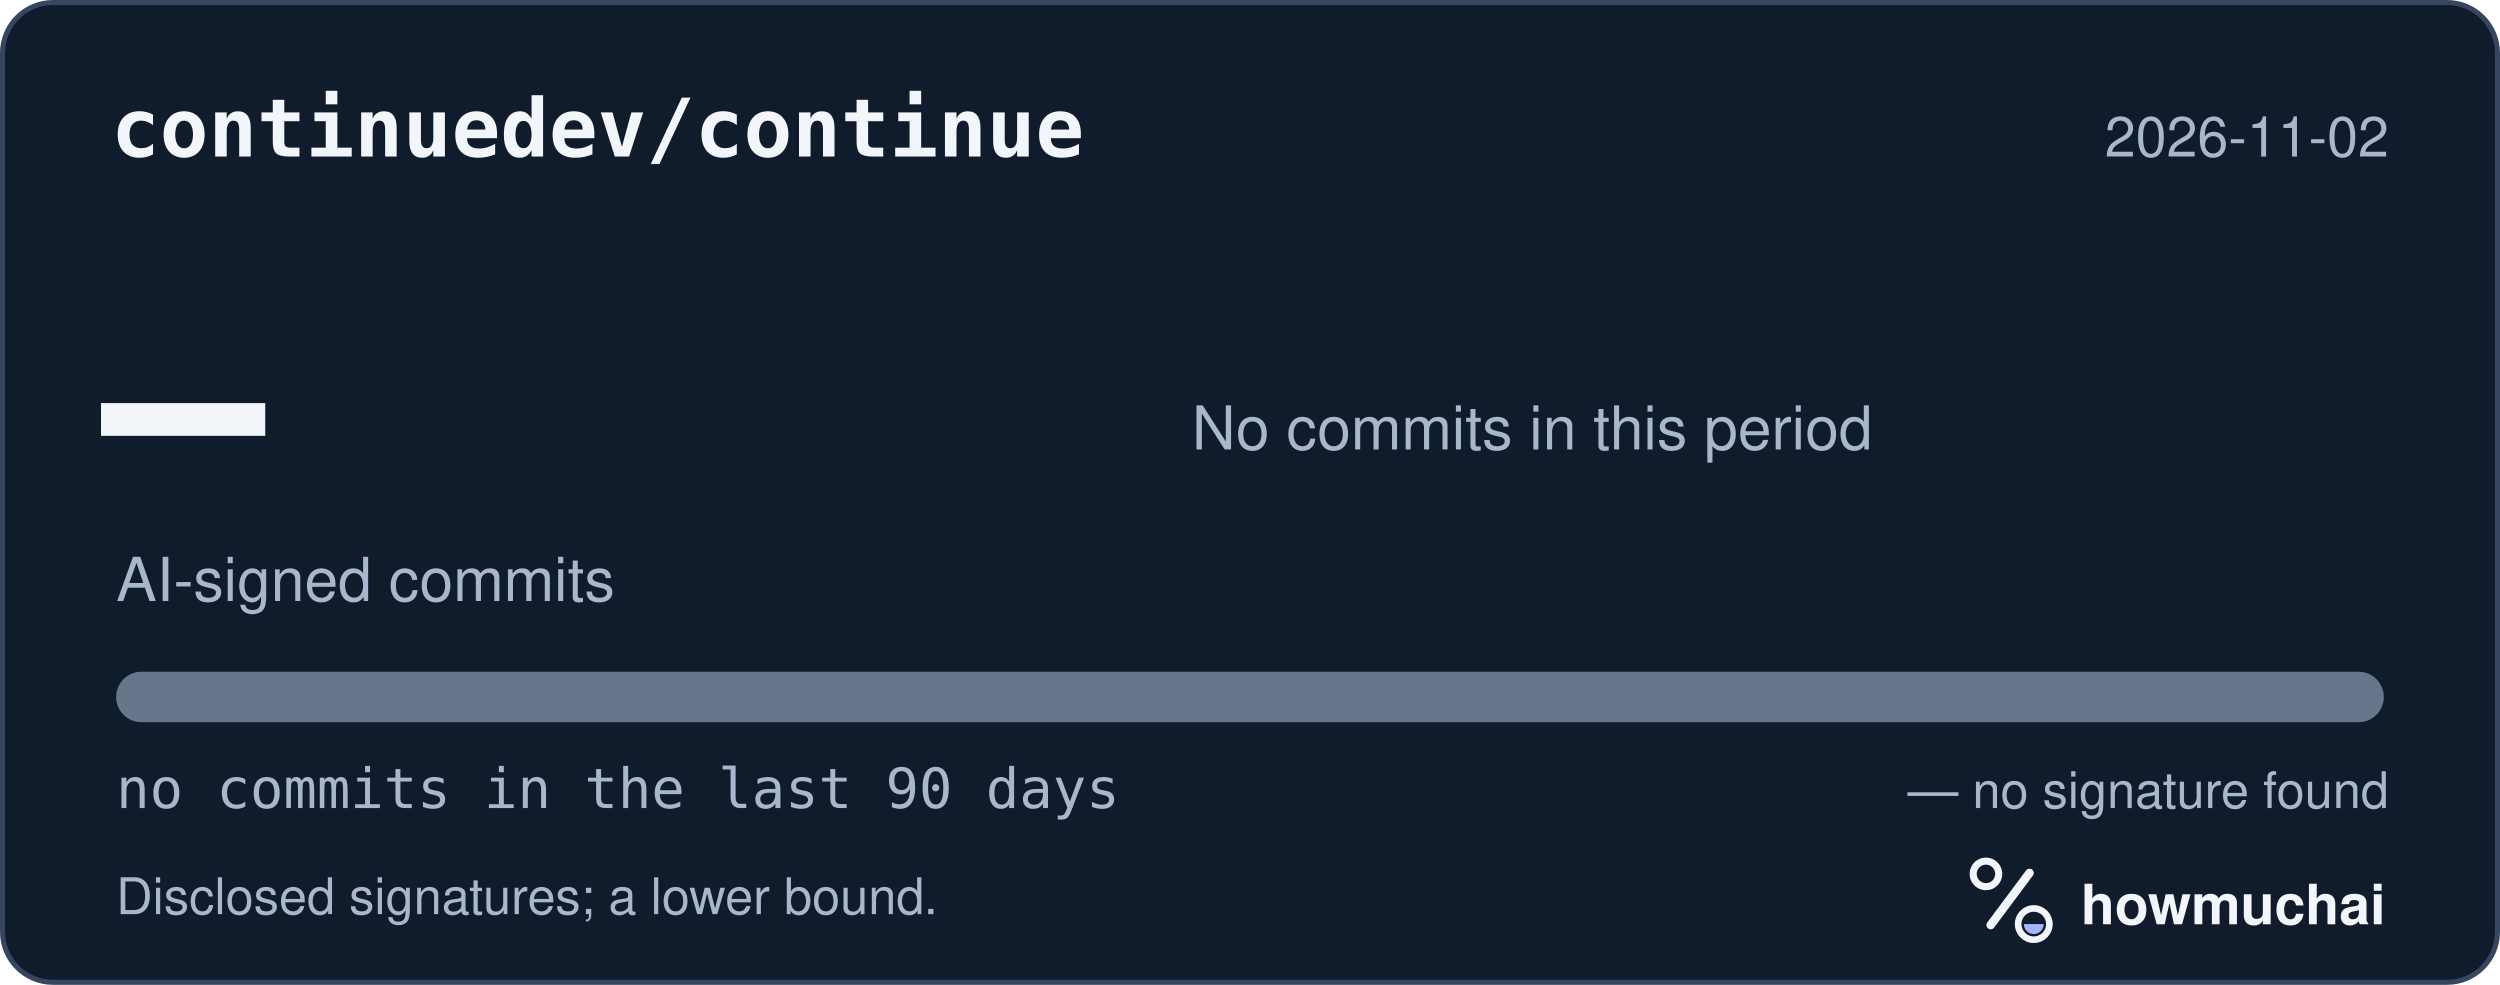
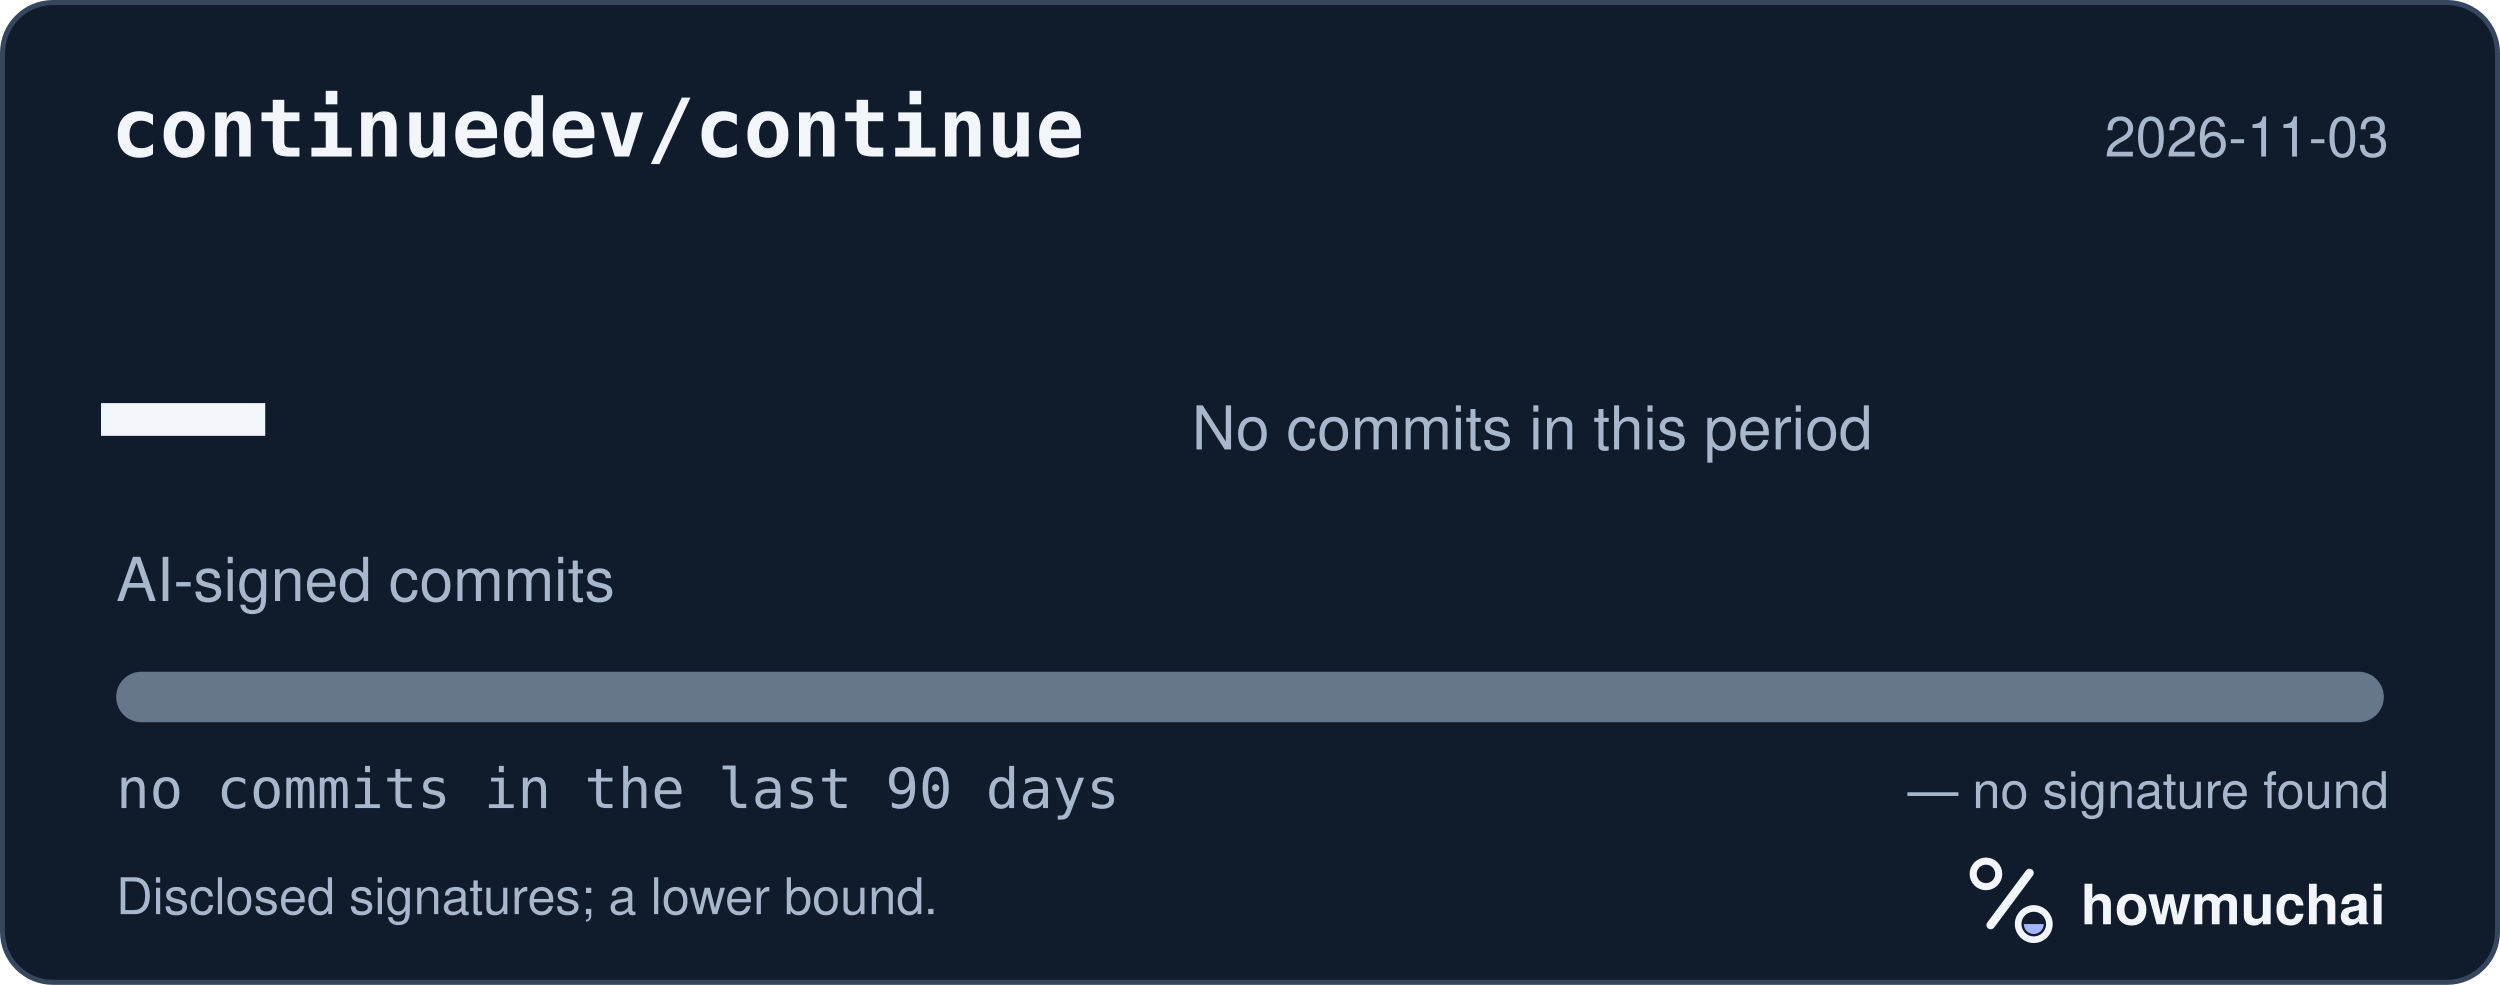
<svg xmlns="http://www.w3.org/2000/svg" width="495" height="195" viewBox="0 0 495 195" role="img" aria-labelledby="hm-t hm-d">
  <rect x="0.5" y="0.5" width="494" height="194" rx="10" fill="#101B2C" stroke="#35465E" />
  <text x="22" y="31" fill="#F2F5FA" font-family="ui-monospace, SF Mono, Menlo, Consolas, IBM Plex Mono, monospace" font-size="16" font-weight="600">continuedev/continue</text>
-   <text x="473" y="31" fill="#A8B7CC" font-family="-apple-system, BlinkMacSystemFont, Segoe UI, Helvetica, Arial, Fira Sans, sans-serif" font-size="11" text-anchor="end">2026-11-02</text>
+   <text x="473" y="31" fill="#A8B7CC" font-family="-apple-system, BlinkMacSystemFont, Segoe UI, Helvetica, Arial, Fira Sans, sans-serif" font-size="11" text-anchor="end">2026-11-03</text>
  <text x="20" y="98" fill="#F2F5FA" font-family="ui-monospace, SF Mono, Menlo, Consolas, IBM Plex Mono, monospace" font-size="54" font-weight="700">—</text>
  <text x="23" y="119" fill="#A8B7CC" font-family="-apple-system, BlinkMacSystemFont, Segoe UI, Helvetica, Arial, Fira Sans, sans-serif" font-size="12">AI-signed commits</text>
  <text x="236" y="89" fill="#A8B7CC" font-family="-apple-system, BlinkMacSystemFont, Segoe UI, Helvetica, Arial, Fira Sans, sans-serif" font-size="12">No commits in this period</text>
  <defs>
    <clipPath id="hm-bar">
      <rect x="23" y="133" width="449" height="10" rx="5" />
    </clipPath>
  </defs>
  <rect x="23" y="133" width="449" height="10" rx="5" fill="#66768B" />
  <g clip-path="url(#hm-bar)" />
  <text x="23" y="160" fill="#A8B7CC" font-family="ui-monospace, SF Mono, Menlo, Consolas, IBM Plex Mono, monospace" font-size="11">no commits in the last 90 days</text>
  <text x="473" y="160" fill="#A8B7CC" font-family="-apple-system, BlinkMacSystemFont, Segoe UI, Helvetica, Arial, Fira Sans, sans-serif" font-size="10" text-anchor="end">— no signature found</text>
  <text x="23" y="181" fill="#A8B7CC" font-family="-apple-system, BlinkMacSystemFont, Segoe UI, Helvetica, Arial, Fira Sans, sans-serif" font-size="10">Disclosed signatures; a lower bound.</text>
  <g transform="translate(386 166) scale(0.046875)">
    <circle cx="154" cy="150" r="54" fill="none" stroke="#F2F5FA" stroke-width="30" />
    <path d="M174 366 338 146" fill="none" stroke="#F2F5FA" stroke-width="36" stroke-linecap="round" />
    <circle cx="356" cy="362" r="66" fill="none" stroke="#F2F5FA" stroke-width="28" />
    <path d="M314 362a42 42 0 0 0 84 0Z" fill="#A4B5FF" />
  </g>
  <text x="412" y="183" fill="#F2F5FA" font-family="-apple-system, BlinkMacSystemFont, Segoe UI, Helvetica, Arial, Fira Sans, sans-serif" font-size="11" font-weight="650">howmuchai</text>
</svg>
